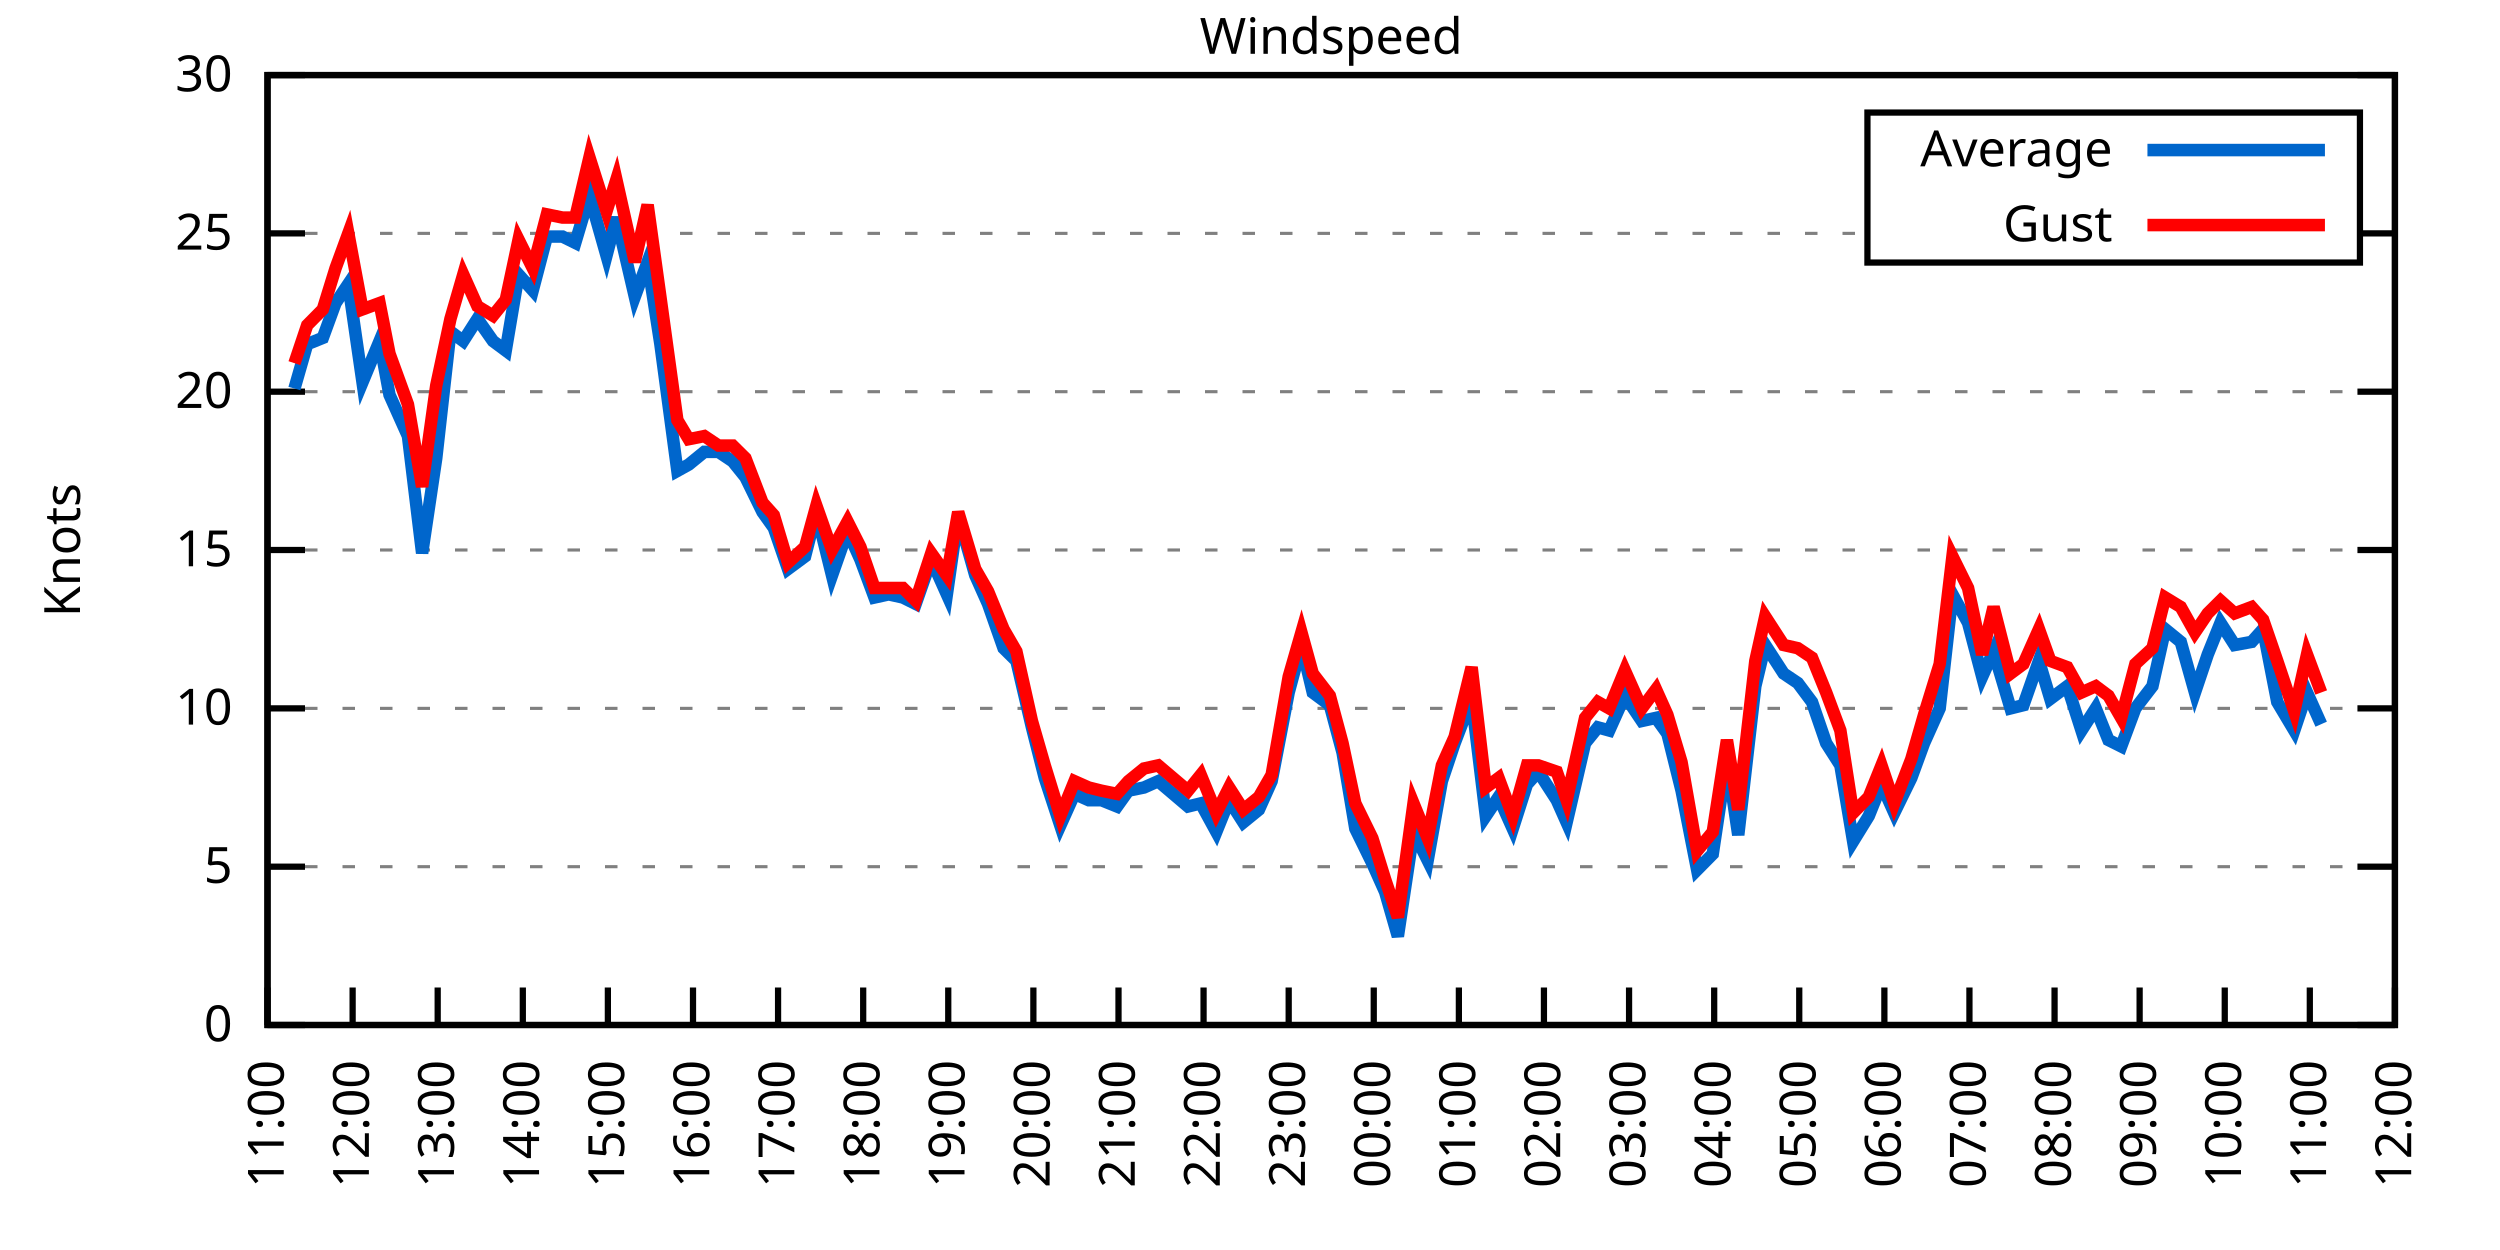
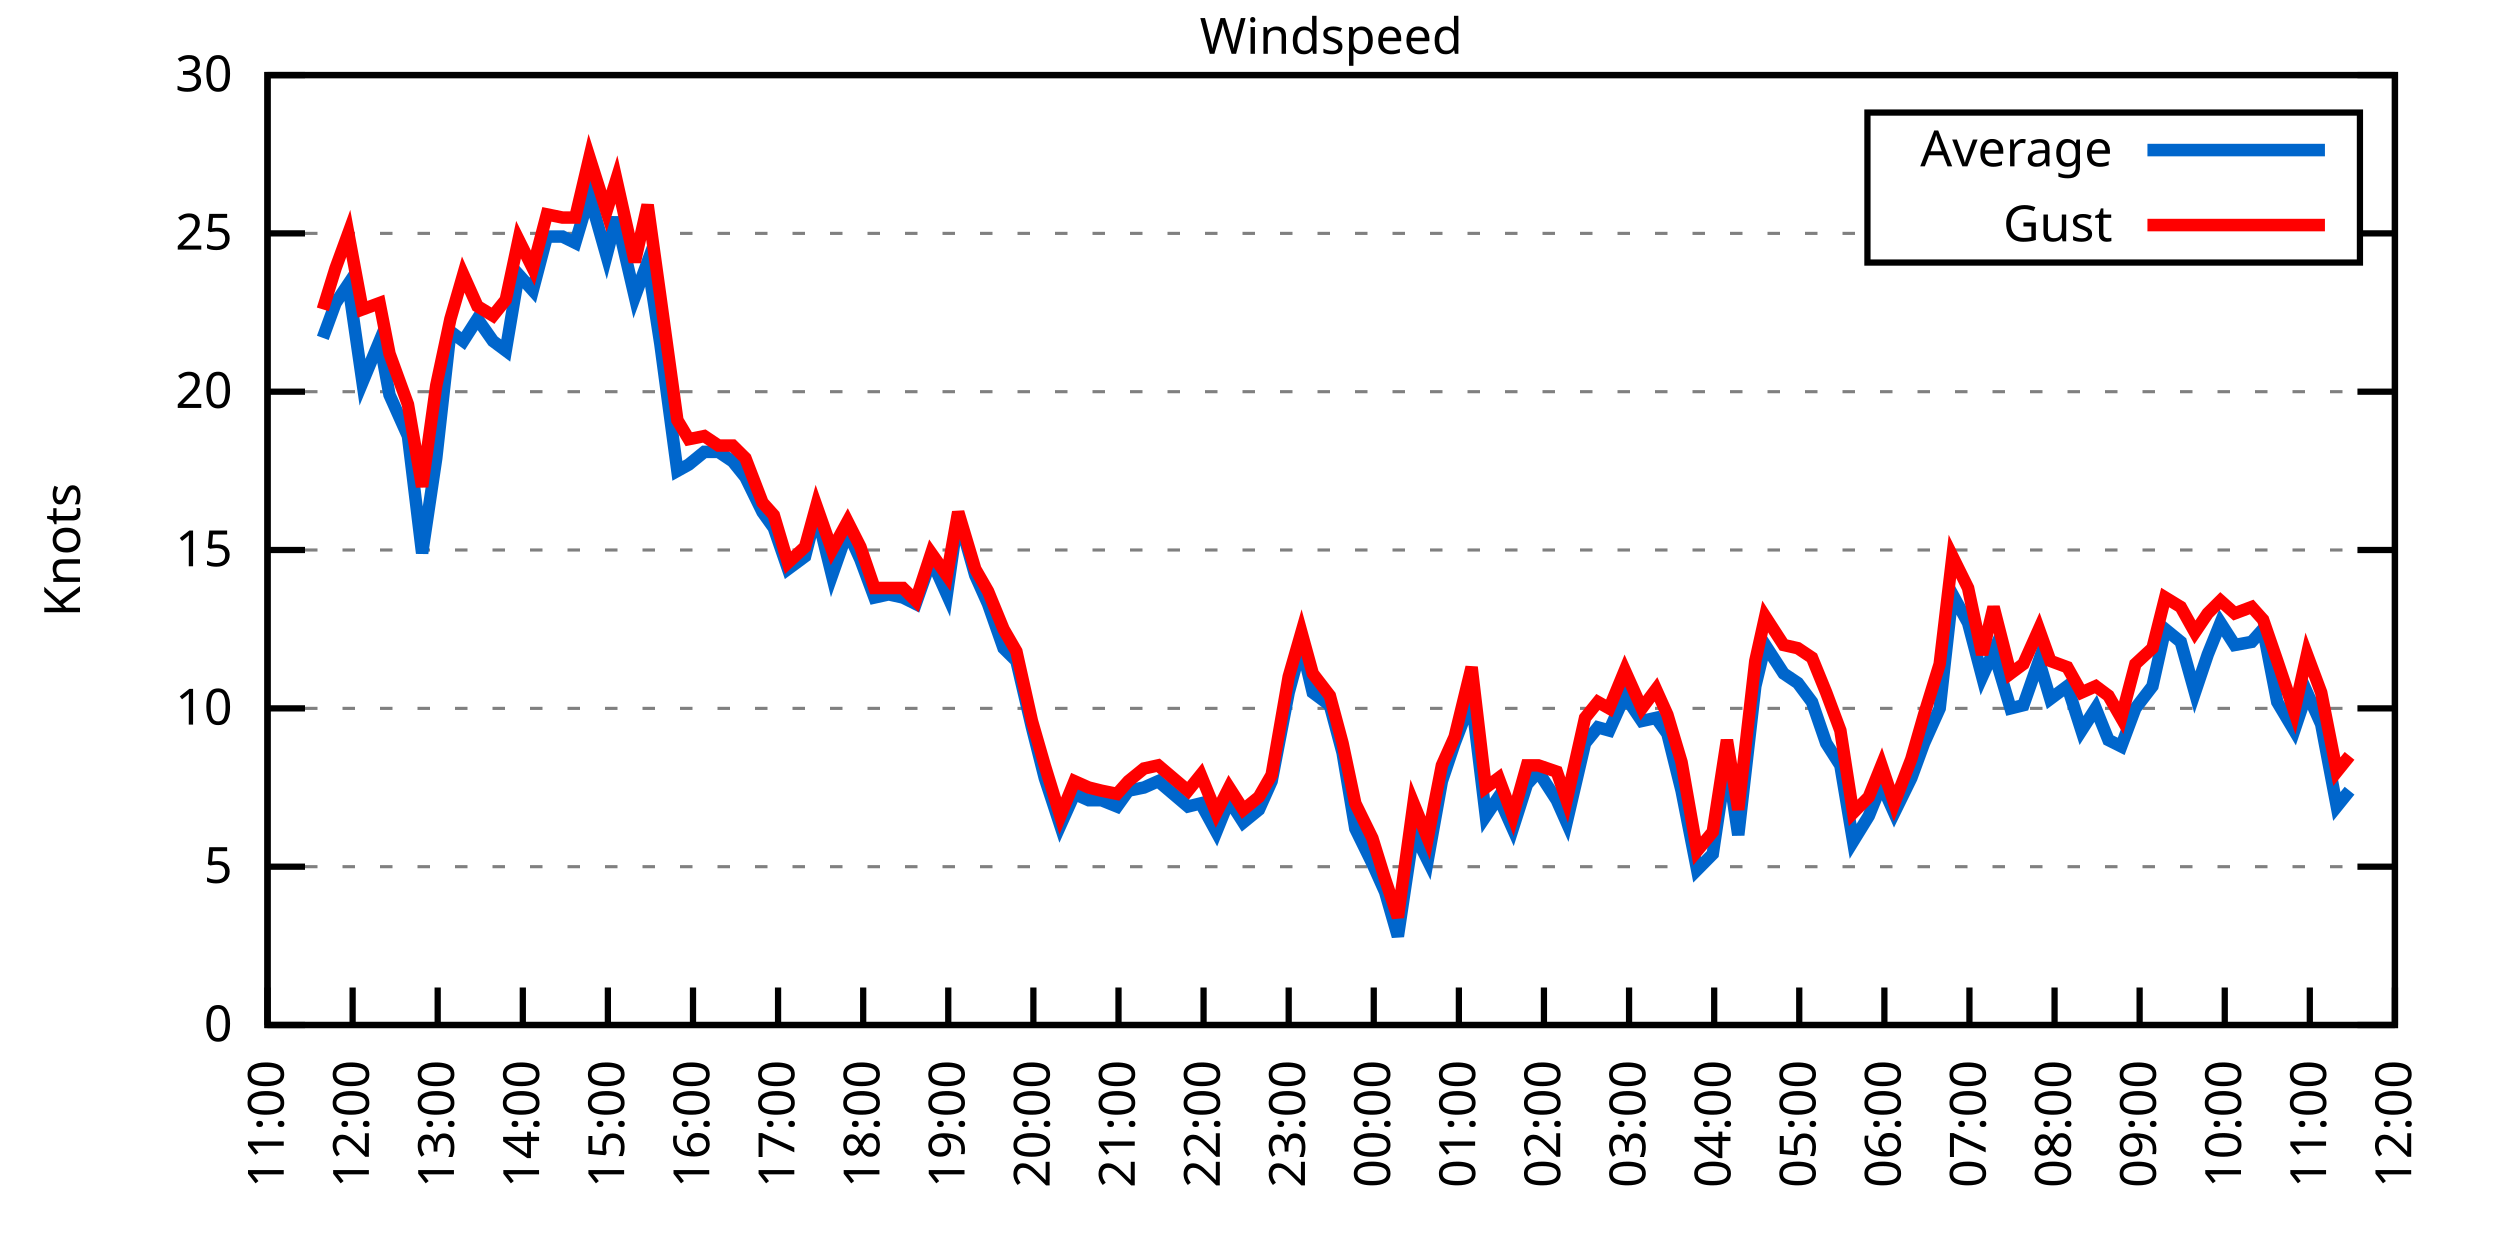
<svg xmlns="http://www.w3.org/2000/svg" xmlns:xlink="http://www.w3.org/1999/xlink" width="400" height="200" viewBox="0 0 400 200">
  <g id="gnuplot_canvas">
    <rect x="0" y="0" width="400" height="200" fill="none" />
    <defs>
      <circle id="gpDot" r="0.5" stroke-width="0.5" stroke="currentColor" />
      <path id="gpPt0" stroke-width="0.333" stroke="currentColor" d="M-1,0 h2 M0,-1 v2" />
      <path id="gpPt1" stroke-width="0.333" stroke="currentColor" d="M-1,-1 L1,1 M1,-1 L-1,1" />
      <path id="gpPt2" stroke-width="0.333" stroke="currentColor" d="M-1,0 L1,0 M0,-1 L0,1 M-1,-1 L1,1 M-1,1 L1,-1" />
      <rect id="gpPt3" stroke-width="0.333" stroke="currentColor" x="-1" y="-1" width="2" height="2" />
      <rect id="gpPt4" stroke-width="0.333" stroke="currentColor" fill="currentColor" x="-1" y="-1" width="2" height="2" />
      <circle id="gpPt5" stroke-width="0.333" stroke="currentColor" cx="0" cy="0" r="1" />
      <use xlink:href="#gpPt5" id="gpPt6" fill="currentColor" stroke="none" />
      <path id="gpPt7" stroke-width="0.333" stroke="currentColor" d="M0,-1.33 L-1.33,0.67 L1.33,0.67 z" />
      <use xlink:href="#gpPt7" id="gpPt8" fill="currentColor" stroke="none" />
      <use xlink:href="#gpPt7" id="gpPt9" stroke="currentColor" transform="rotate(180)" />
      <use xlink:href="#gpPt9" id="gpPt10" fill="currentColor" stroke="none" />
      <use xlink:href="#gpPt3" id="gpPt11" stroke="currentColor" transform="rotate(45)" />
      <use xlink:href="#gpPt11" id="gpPt12" fill="currentColor" stroke="none" />
      <path id="gpPt13" stroke-width="0.333" stroke="currentColor" d="M0,1.330 L1.265,0.411 L0.782,-1.067 L-0.782,-1.076 L-1.265,0.411 z" />
      <use xlink:href="#gpPt13" id="gpPt14" fill="currentColor" stroke="none" />
      <filter id="textbox" filterUnits="objectBoundingBox" x="0" y="0" height="1" width="1">
        <feFlood flood-color="white" flood-opacity="1" result="bgnd" />
        <feComposite in="SourceGraphic" in2="bgnd" operator="atop" />
      </filter>
      <filter id="greybox" filterUnits="objectBoundingBox" x="0" y="0" height="1" width="1">
        <feFlood flood-color="lightgrey" flood-opacity="1" result="grey" />
        <feComposite in="SourceGraphic" in2="grey" operator="atop" />
      </filter>
    </defs>
    <g fill="none" color="white" stroke="currentColor" stroke-width="1.00" stroke-linecap="butt" stroke-linejoin="miter">
</g>
    <g fill="none" color="black" stroke="currentColor" stroke-width="1.00" stroke-linecap="butt" stroke-linejoin="miter">
      <g stroke="none" shape-rendering="crispEdges">
        <polygon fill="rgb(255, 255, 255)" points="42.80,164.00 383.18,164.00 383.18,12.02 42.80,12.02 " />
      </g>
    </g>
    <g fill="none" color="black" stroke="currentColor" stroke-width="1.00" stroke-linecap="butt" stroke-linejoin="miter">
</g>
    <g fill="none" color="black" stroke="black" stroke-width="0.50" stroke-linecap="butt" stroke-linejoin="miter">
</g>
    <g fill="none" color="gray" stroke="currentColor" stroke-width="0.50" stroke-linecap="butt" stroke-linejoin="miter">
      <path stroke="gray" stroke-dasharray="2,4" class="gridline" d="M42.80,164.00 L383.19,164.00  " />
    </g>
    <g fill="none" color="gray" stroke="gray" stroke-width="1.00" stroke-linecap="butt" stroke-linejoin="miter">
</g>
    <g fill="none" color="black" stroke="currentColor" stroke-width="1.00" stroke-linecap="butt" stroke-linejoin="miter">
      <path stroke="black" d="M42.80,164.00 L48.80,164.00 M383.19,164.00 L377.19,164.00  " />
      <g transform="translate(37.20,166.60)" stroke="none" fill="black" font-family="Sans" font-size="8.00" text-anchor="end">
        <text>
          <tspan font-family="Sans"> 0</tspan>
        </text>
      </g>
    </g>
    <g fill="none" color="black" stroke="currentColor" stroke-width="1.00" stroke-linecap="butt" stroke-linejoin="miter">
</g>
    <g fill="none" color="black" stroke="black" stroke-width="0.50" stroke-linecap="butt" stroke-linejoin="miter">
</g>
    <g fill="none" color="gray" stroke="currentColor" stroke-width="0.50" stroke-linecap="butt" stroke-linejoin="miter">
      <path stroke="gray" stroke-dasharray="2,4" class="gridline" d="M42.80,138.67 L383.19,138.67  " />
    </g>
    <g fill="none" color="gray" stroke="gray" stroke-width="1.00" stroke-linecap="butt" stroke-linejoin="miter">
</g>
    <g fill="none" color="black" stroke="currentColor" stroke-width="1.00" stroke-linecap="butt" stroke-linejoin="miter">
      <path stroke="black" d="M42.80,138.67 L48.80,138.67 M383.19,138.67 L377.19,138.67  " />
      <g transform="translate(37.20,141.27)" stroke="none" fill="black" font-family="Sans" font-size="8.00" text-anchor="end">
        <text>
          <tspan font-family="Sans"> 5</tspan>
        </text>
      </g>
    </g>
    <g fill="none" color="black" stroke="currentColor" stroke-width="1.00" stroke-linecap="butt" stroke-linejoin="miter">
</g>
    <g fill="none" color="black" stroke="black" stroke-width="0.50" stroke-linecap="butt" stroke-linejoin="miter">
</g>
    <g fill="none" color="gray" stroke="currentColor" stroke-width="0.50" stroke-linecap="butt" stroke-linejoin="miter">
      <path stroke="gray" stroke-dasharray="2,4" class="gridline" d="M42.80,113.34 L383.19,113.34  " />
    </g>
    <g fill="none" color="gray" stroke="gray" stroke-width="1.00" stroke-linecap="butt" stroke-linejoin="miter">
</g>
    <g fill="none" color="black" stroke="currentColor" stroke-width="1.00" stroke-linecap="butt" stroke-linejoin="miter">
      <path stroke="black" d="M42.80,113.34 L48.80,113.34 M383.19,113.34 L377.19,113.34  " />
      <g transform="translate(37.20,115.94)" stroke="none" fill="black" font-family="Sans" font-size="8.00" text-anchor="end">
        <text>
          <tspan font-family="Sans"> 10</tspan>
        </text>
      </g>
    </g>
    <g fill="none" color="black" stroke="currentColor" stroke-width="1.00" stroke-linecap="butt" stroke-linejoin="miter">
</g>
    <g fill="none" color="black" stroke="black" stroke-width="0.50" stroke-linecap="butt" stroke-linejoin="miter">
</g>
    <g fill="none" color="gray" stroke="currentColor" stroke-width="0.50" stroke-linecap="butt" stroke-linejoin="miter">
      <path stroke="gray" stroke-dasharray="2,4" class="gridline" d="M42.80,88.00 L383.19,88.00  " />
    </g>
    <g fill="none" color="gray" stroke="gray" stroke-width="1.00" stroke-linecap="butt" stroke-linejoin="miter">
</g>
    <g fill="none" color="black" stroke="currentColor" stroke-width="1.00" stroke-linecap="butt" stroke-linejoin="miter">
      <path stroke="black" d="M42.80,88.00 L48.80,88.00 M383.19,88.00 L377.19,88.00  " />
      <g transform="translate(37.20,90.60)" stroke="none" fill="black" font-family="Sans" font-size="8.00" text-anchor="end">
        <text>
          <tspan font-family="Sans"> 15</tspan>
        </text>
      </g>
    </g>
    <g fill="none" color="black" stroke="currentColor" stroke-width="1.00" stroke-linecap="butt" stroke-linejoin="miter">
</g>
    <g fill="none" color="black" stroke="black" stroke-width="0.50" stroke-linecap="butt" stroke-linejoin="miter">
</g>
    <g fill="none" color="gray" stroke="currentColor" stroke-width="0.50" stroke-linecap="butt" stroke-linejoin="miter">
      <path stroke="gray" stroke-dasharray="2,4" class="gridline" d="M42.80,62.67 L383.19,62.67  " />
    </g>
    <g fill="none" color="gray" stroke="gray" stroke-width="1.00" stroke-linecap="butt" stroke-linejoin="miter">
</g>
    <g fill="none" color="black" stroke="currentColor" stroke-width="1.00" stroke-linecap="butt" stroke-linejoin="miter">
      <path stroke="black" d="M42.80,62.67 L48.80,62.67 M383.19,62.67 L377.19,62.67  " />
      <g transform="translate(37.20,65.27)" stroke="none" fill="black" font-family="Sans" font-size="8.00" text-anchor="end">
        <text>
          <tspan font-family="Sans"> 20</tspan>
        </text>
      </g>
    </g>
    <g fill="none" color="black" stroke="currentColor" stroke-width="1.00" stroke-linecap="butt" stroke-linejoin="miter">
</g>
    <g fill="none" color="black" stroke="black" stroke-width="0.50" stroke-linecap="butt" stroke-linejoin="miter">
</g>
    <g fill="none" color="gray" stroke="currentColor" stroke-width="0.50" stroke-linecap="butt" stroke-linejoin="miter">
      <path stroke="gray" stroke-dasharray="2,4" class="gridline" d="M42.80,37.34 L298.79,37.34 M377.59,37.34 L383.19,37.34  " />
    </g>
    <g fill="none" color="gray" stroke="gray" stroke-width="1.00" stroke-linecap="butt" stroke-linejoin="miter">
</g>
    <g fill="none" color="black" stroke="currentColor" stroke-width="1.00" stroke-linecap="butt" stroke-linejoin="miter">
      <path stroke="black" d="M42.80,37.34 L48.80,37.34 M383.19,37.34 L377.19,37.34  " />
      <g transform="translate(37.20,39.94)" stroke="none" fill="black" font-family="Sans" font-size="8.00" text-anchor="end">
        <text>
          <tspan font-family="Sans"> 25</tspan>
        </text>
      </g>
    </g>
    <g fill="none" color="black" stroke="currentColor" stroke-width="1.00" stroke-linecap="butt" stroke-linejoin="miter">
</g>
    <g fill="none" color="black" stroke="black" stroke-width="0.50" stroke-linecap="butt" stroke-linejoin="miter">
</g>
    <g fill="none" color="gray" stroke="currentColor" stroke-width="0.50" stroke-linecap="butt" stroke-linejoin="miter">
      <path stroke="gray" stroke-dasharray="2,4" class="gridline" d="M42.80,12.01 L383.19,12.01  " />
    </g>
    <g fill="none" color="gray" stroke="gray" stroke-width="1.00" stroke-linecap="butt" stroke-linejoin="miter">
</g>
    <g fill="none" color="black" stroke="currentColor" stroke-width="1.00" stroke-linecap="butt" stroke-linejoin="miter">
      <path stroke="black" d="M42.80,12.01 L48.80,12.01 M383.19,12.01 L377.19,12.01  " />
      <g transform="translate(37.20,14.61)" stroke="none" fill="black" font-family="Sans" font-size="8.00" text-anchor="end">
        <text>
          <tspan font-family="Sans"> 30</tspan>
        </text>
      </g>
    </g>
    <g fill="none" color="black" stroke="currentColor" stroke-width="1.00" stroke-linecap="butt" stroke-linejoin="miter">
      <path stroke="black" d="M42.80,164.00 L42.80,158.00  " />
      <g transform="translate(45.40,169.60) rotate(270.00)" stroke="none" fill="black" font-family="Sans" font-size="8.00" text-anchor="end">
        <text>
          <tspan font-family="Sans">11:00</tspan>
        </text>
      </g>
    </g>
    <g fill="none" color="black" stroke="currentColor" stroke-width="1.00" stroke-linecap="butt" stroke-linejoin="miter">
      <path stroke="black" d="M56.42,164.00 L56.42,158.00  " />
      <g transform="translate(59.02,169.60) rotate(270.00)" stroke="none" fill="black" font-family="Sans" font-size="8.00" text-anchor="end">
        <text>
          <tspan font-family="Sans">12:00</tspan>
        </text>
      </g>
    </g>
    <g fill="none" color="black" stroke="currentColor" stroke-width="1.00" stroke-linecap="butt" stroke-linejoin="miter">
      <path stroke="black" d="M70.03,164.00 L70.03,158.00  " />
      <g transform="translate(72.63,169.60) rotate(270.00)" stroke="none" fill="black" font-family="Sans" font-size="8.00" text-anchor="end">
        <text>
          <tspan font-family="Sans">13:00</tspan>
        </text>
      </g>
    </g>
    <g fill="none" color="black" stroke="currentColor" stroke-width="1.00" stroke-linecap="butt" stroke-linejoin="miter">
      <path stroke="black" d="M83.65,164.00 L83.65,158.00  " />
      <g transform="translate(86.25,169.60) rotate(270.00)" stroke="none" fill="black" font-family="Sans" font-size="8.00" text-anchor="end">
        <text>
          <tspan font-family="Sans">14:00</tspan>
        </text>
      </g>
    </g>
    <g fill="none" color="black" stroke="currentColor" stroke-width="1.00" stroke-linecap="butt" stroke-linejoin="miter">
      <path stroke="black" d="M97.26,164.00 L97.26,158.00  " />
      <g transform="translate(99.86,169.60) rotate(270.00)" stroke="none" fill="black" font-family="Sans" font-size="8.00" text-anchor="end">
        <text>
          <tspan font-family="Sans">15:00</tspan>
        </text>
      </g>
    </g>
    <g fill="none" color="black" stroke="currentColor" stroke-width="1.00" stroke-linecap="butt" stroke-linejoin="miter">
      <path stroke="black" d="M110.88,164.00 L110.88,158.00  " />
      <g transform="translate(113.48,169.60) rotate(270.00)" stroke="none" fill="black" font-family="Sans" font-size="8.00" text-anchor="end">
        <text>
          <tspan font-family="Sans">16:00</tspan>
        </text>
      </g>
    </g>
    <g fill="none" color="black" stroke="currentColor" stroke-width="1.00" stroke-linecap="butt" stroke-linejoin="miter">
      <path stroke="black" d="M124.49,164.00 L124.49,158.00  " />
      <g transform="translate(127.09,169.60) rotate(270.00)" stroke="none" fill="black" font-family="Sans" font-size="8.00" text-anchor="end">
        <text>
          <tspan font-family="Sans">17:00</tspan>
        </text>
      </g>
    </g>
    <g fill="none" color="black" stroke="currentColor" stroke-width="1.00" stroke-linecap="butt" stroke-linejoin="miter">
      <path stroke="black" d="M138.11,164.00 L138.11,158.00  " />
      <g transform="translate(140.71,169.60) rotate(270.00)" stroke="none" fill="black" font-family="Sans" font-size="8.00" text-anchor="end">
        <text>
          <tspan font-family="Sans">18:00</tspan>
        </text>
      </g>
    </g>
    <g fill="none" color="black" stroke="currentColor" stroke-width="1.00" stroke-linecap="butt" stroke-linejoin="miter">
      <path stroke="black" d="M151.72,164.00 L151.72,158.00  " />
      <g transform="translate(154.32,169.60) rotate(270.00)" stroke="none" fill="black" font-family="Sans" font-size="8.00" text-anchor="end">
        <text>
          <tspan font-family="Sans">19:00</tspan>
        </text>
      </g>
    </g>
    <g fill="none" color="black" stroke="currentColor" stroke-width="1.00" stroke-linecap="butt" stroke-linejoin="miter">
      <path stroke="black" d="M165.34,164.00 L165.34,158.00  " />
      <g transform="translate(167.94,169.60) rotate(270.00)" stroke="none" fill="black" font-family="Sans" font-size="8.00" text-anchor="end">
        <text>
          <tspan font-family="Sans">20:00</tspan>
        </text>
      </g>
    </g>
    <g fill="none" color="black" stroke="currentColor" stroke-width="1.00" stroke-linecap="butt" stroke-linejoin="miter">
      <path stroke="black" d="M178.96,164.00 L178.96,158.00  " />
      <g transform="translate(181.56,169.60) rotate(270.00)" stroke="none" fill="black" font-family="Sans" font-size="8.00" text-anchor="end">
        <text>
          <tspan font-family="Sans">21:00</tspan>
        </text>
      </g>
    </g>
    <g fill="none" color="black" stroke="currentColor" stroke-width="1.00" stroke-linecap="butt" stroke-linejoin="miter">
      <path stroke="black" d="M192.57,164.00 L192.57,158.00  " />
      <g transform="translate(195.17,169.60) rotate(270.00)" stroke="none" fill="black" font-family="Sans" font-size="8.00" text-anchor="end">
        <text>
          <tspan font-family="Sans">22:00</tspan>
        </text>
      </g>
    </g>
    <g fill="none" color="black" stroke="currentColor" stroke-width="1.00" stroke-linecap="butt" stroke-linejoin="miter">
      <path stroke="black" d="M206.19,164.00 L206.19,158.00  " />
      <g transform="translate(208.79,169.60) rotate(270.00)" stroke="none" fill="black" font-family="Sans" font-size="8.00" text-anchor="end">
        <text>
          <tspan font-family="Sans">23:00</tspan>
        </text>
      </g>
    </g>
    <g fill="none" color="black" stroke="currentColor" stroke-width="1.00" stroke-linecap="butt" stroke-linejoin="miter">
      <path stroke="black" d="M219.80,164.00 L219.80,158.00  " />
      <g transform="translate(222.40,169.60) rotate(270.00)" stroke="none" fill="black" font-family="Sans" font-size="8.00" text-anchor="end">
        <text>
          <tspan font-family="Sans">00:00</tspan>
        </text>
      </g>
    </g>
    <g fill="none" color="black" stroke="currentColor" stroke-width="1.00" stroke-linecap="butt" stroke-linejoin="miter">
      <path stroke="black" d="M233.42,164.00 L233.42,158.00  " />
      <g transform="translate(236.02,169.60) rotate(270.00)" stroke="none" fill="black" font-family="Sans" font-size="8.00" text-anchor="end">
        <text>
          <tspan font-family="Sans">01:00</tspan>
        </text>
      </g>
    </g>
    <g fill="none" color="black" stroke="currentColor" stroke-width="1.00" stroke-linecap="butt" stroke-linejoin="miter">
      <path stroke="black" d="M247.03,164.00 L247.03,158.00  " />
      <g transform="translate(249.63,169.60) rotate(270.00)" stroke="none" fill="black" font-family="Sans" font-size="8.00" text-anchor="end">
        <text>
          <tspan font-family="Sans">02:00</tspan>
        </text>
      </g>
    </g>
    <g fill="none" color="black" stroke="currentColor" stroke-width="1.00" stroke-linecap="butt" stroke-linejoin="miter">
      <path stroke="black" d="M260.65,164.00 L260.65,158.00  " />
      <g transform="translate(263.25,169.60) rotate(270.00)" stroke="none" fill="black" font-family="Sans" font-size="8.00" text-anchor="end">
        <text>
          <tspan font-family="Sans">03:00</tspan>
        </text>
      </g>
    </g>
    <g fill="none" color="black" stroke="currentColor" stroke-width="1.00" stroke-linecap="butt" stroke-linejoin="miter">
      <path stroke="black" d="M274.27,164.00 L274.27,158.00  " />
      <g transform="translate(276.87,169.60) rotate(270.00)" stroke="none" fill="black" font-family="Sans" font-size="8.00" text-anchor="end">
        <text>
          <tspan font-family="Sans">04:00</tspan>
        </text>
      </g>
    </g>
    <g fill="none" color="black" stroke="currentColor" stroke-width="1.00" stroke-linecap="butt" stroke-linejoin="miter">
      <path stroke="black" d="M287.88,164.00 L287.88,158.00  " />
      <g transform="translate(290.48,169.60) rotate(270.00)" stroke="none" fill="black" font-family="Sans" font-size="8.00" text-anchor="end">
        <text>
          <tspan font-family="Sans">05:00</tspan>
        </text>
      </g>
    </g>
    <g fill="none" color="black" stroke="currentColor" stroke-width="1.00" stroke-linecap="butt" stroke-linejoin="miter">
      <path stroke="black" d="M301.50,164.00 L301.50,158.00  " />
      <g transform="translate(304.10,169.60) rotate(270.00)" stroke="none" fill="black" font-family="Sans" font-size="8.00" text-anchor="end">
        <text>
          <tspan font-family="Sans">06:00</tspan>
        </text>
      </g>
    </g>
    <g fill="none" color="black" stroke="currentColor" stroke-width="1.00" stroke-linecap="butt" stroke-linejoin="miter">
      <path stroke="black" d="M315.11,164.00 L315.11,158.00  " />
      <g transform="translate(317.71,169.60) rotate(270.00)" stroke="none" fill="black" font-family="Sans" font-size="8.00" text-anchor="end">
        <text>
          <tspan font-family="Sans">07:00</tspan>
        </text>
      </g>
    </g>
    <g fill="none" color="black" stroke="currentColor" stroke-width="1.00" stroke-linecap="butt" stroke-linejoin="miter">
      <path stroke="black" d="M328.73,164.00 L328.73,158.00  " />
      <g transform="translate(331.33,169.60) rotate(270.00)" stroke="none" fill="black" font-family="Sans" font-size="8.00" text-anchor="end">
        <text>
          <tspan font-family="Sans">08:00</tspan>
        </text>
      </g>
    </g>
    <g fill="none" color="black" stroke="currentColor" stroke-width="1.00" stroke-linecap="butt" stroke-linejoin="miter">
      <path stroke="black" d="M342.34,164.00 L342.34,158.00  " />
      <g transform="translate(344.94,169.60) rotate(270.00)" stroke="none" fill="black" font-family="Sans" font-size="8.00" text-anchor="end">
        <text>
          <tspan font-family="Sans">09:00</tspan>
        </text>
      </g>
    </g>
    <g fill="none" color="black" stroke="currentColor" stroke-width="1.00" stroke-linecap="butt" stroke-linejoin="miter">
      <path stroke="black" d="M355.96,164.00 L355.96,158.00  " />
      <g transform="translate(358.56,169.60) rotate(270.00)" stroke="none" fill="black" font-family="Sans" font-size="8.00" text-anchor="end">
        <text>
          <tspan font-family="Sans">10:00</tspan>
        </text>
      </g>
    </g>
    <g fill="none" color="black" stroke="currentColor" stroke-width="1.00" stroke-linecap="butt" stroke-linejoin="miter">
      <path stroke="black" d="M369.57,164.00 L369.57,158.00  " />
      <g transform="translate(372.17,169.60) rotate(270.00)" stroke="none" fill="black" font-family="Sans" font-size="8.00" text-anchor="end">
        <text>
          <tspan font-family="Sans">11:00</tspan>
        </text>
      </g>
    </g>
    <g fill="none" color="black" stroke="currentColor" stroke-width="1.00" stroke-linecap="butt" stroke-linejoin="miter">
      <path stroke="black" d="M383.19,164.00 L383.19,158.00  " />
      <g transform="translate(385.79,169.60) rotate(270.00)" stroke="none" fill="black" font-family="Sans" font-size="8.00" text-anchor="end">
        <text>
          <tspan font-family="Sans">12:00</tspan>
        </text>
      </g>
    </g>
    <g fill="none" color="black" stroke="currentColor" stroke-width="1.00" stroke-linecap="butt" stroke-linejoin="miter">
</g>
    <g fill="none" color="black" stroke="currentColor" stroke-width="1.00" stroke-linecap="butt" stroke-linejoin="miter">
      <path stroke="black" d="M42.80,12.01 L42.80,164.00 L383.19,164.00 L383.19,12.01 L42.80,12.01 Z  " />
    </g>
    <g fill="none" color="black" stroke="currentColor" stroke-width="1.00" stroke-linecap="butt" stroke-linejoin="miter">
</g>
    <g fill="none" color="black" stroke="currentColor" stroke-width="1.00" stroke-linecap="butt" stroke-linejoin="miter">
      <path stroke="black" d="M298.79,42.01 L298.79,18.01 L377.59,18.01 L377.59,42.01 L298.79,42.01 Z  " />
    </g>
    <g id="Windspeed_plot_1">
      <g fill="none" color="white" stroke="black" stroke-width="2.00" stroke-linecap="butt" stroke-linejoin="miter">
</g>
      <g fill="none" color="black" stroke="currentColor" stroke-width="2.00" stroke-linecap="butt" stroke-linejoin="miter">
        <g transform="translate(337.99,26.61)" stroke="none" fill="black" font-family="Sans" font-size="8.00" text-anchor="end">
          <text>
            <tspan font-family="Sans">Average</tspan>
          </text>
        </g>
      </g>
      <g fill="none" color="black" stroke="currentColor" stroke-width="2.00" stroke-linecap="butt" stroke-linejoin="miter">
-         <path stroke="rgb(  0, 102, 204)" d="M343.59,24.01 L371.99,24.01 M47.11,62.17 L49.15,55.07 L51.65,54.06 L53.69,48.49 L55.73,45.45 L58.00,61.15   L60.73,54.57 L62.32,63.18 L65.27,69.77 L67.54,88.51 L69.80,73.31 L72.07,53.05 L74.12,54.57 L76.39,51.02   L78.88,54.57 L80.92,56.09 L82.97,43.93 L85.24,46.46 L87.50,37.85 L90.00,37.85 L92.04,38.86 L94.31,31.26   L97.04,40.89 L98.62,34.81 L101.57,47.47 L103.62,41.90 L105.66,55.07 L108.38,75.34 L110.20,74.33 L112.69,72.30   L114.96,72.30 L117.23,73.82 L119.27,76.35 L122.00,81.93 L123.81,84.46 L126.08,91.04 L128.81,89.02 L130.62,81.93   L133.12,92.06 L135.61,84.97 L137.66,89.52 L139.92,95.60 L142.19,95.10 L144.46,95.60 L146.51,96.62 L149.00,89.52   L151.50,95.10 L153.31,82.43 L156.04,92.06 L158.08,96.62 L160.57,103.71 L162.62,105.74 L165.11,116.38 L167.16,124.48   L169.65,132.08 L171.92,127.02 L174.19,128.03 L176.23,128.03 L178.73,129.04 L180.54,126.51 L183.04,126.00 L185.31,124.99   L190.08,129.04 L192.12,128.54 L194.61,133.10 L196.66,128.03 L198.93,131.58 L201.42,129.55 L203.46,124.99 L206.19,110.80   L208.23,103.20 L210.04,110.80 L212.77,112.83 L214.81,120.43 L216.85,132.59 L219.58,138.16 L221.62,142.72 L223.66,149.81   L226.16,133.10 L228.43,137.66 L230.70,124.99 L232.74,118.91 L235.46,111.82 L237.73,130.56 L239.77,127.52 L242.04,132.59   L244.31,125.50 L246.13,123.47 L249.08,128.03 L250.66,131.58 L253.61,118.91 L255.66,116.38 L257.47,116.88 L259.97,111.31   L262.69,115.36 L264.96,114.86 L266.78,117.39 L269.05,126.51 L271.54,139.17 L274.04,136.64 L276.31,121.44 L278.12,133.60   L280.85,109.79 L282.43,103.20 L285.38,107.76 L287.65,109.28 L289.92,112.32 L292.19,118.91 L294.46,122.46 L296.50,134.62   L299.00,130.56 L301.04,125.50 L303.08,130.06 L305.81,124.48 L307.85,118.91 L310.35,113.34 L312.39,95.10 L314.89,99.66   L317.15,108.27 L318.97,104.22 L321.69,113.34 L323.74,112.83 L326.23,105.74 L328.05,111.82 L330.77,109.79 L333.04,116.88   L335.31,113.34 L337.35,118.40 L339.39,119.42 L341.66,113.34 L344.39,109.79 L346.43,100.67 L348.92,102.70 L351.19,110.80   L353.24,104.72 L355.28,99.66 L357.55,103.20 L360.27,102.70 L362.09,100.67 L364.36,112.32 L367.08,116.88 L369.12,110.80   L371.39,115.87  " />
+         <path stroke="rgb(  0, 102, 204)" d="M343.59,24.01 L371.99,24.01 M51.65,54.06 L53.69,48.49 L55.73,45.45 L58.00,61.15 L60.73,54.57 L62.32,63.18   L65.27,69.77 L67.54,88.51 L69.80,73.31 L72.07,53.05 L74.12,54.57 L76.39,51.02 L78.88,54.57 L80.92,56.09   L82.97,43.93 L85.24,46.46 L87.50,37.85 L90.00,37.85 L92.04,38.86 L94.31,31.26 L97.04,40.89 L98.62,34.81   L101.57,47.47 L103.62,41.90 L105.66,55.07 L108.38,75.34 L110.20,74.33 L112.69,72.30 L114.96,72.30 L117.23,73.82   L119.27,76.35 L122.00,81.93 L123.81,84.46 L126.08,91.04 L128.81,89.02 L130.62,81.93 L133.12,92.06 L135.61,84.97   L137.66,89.52 L139.92,95.60 L142.19,95.10 L144.46,95.60 L146.51,96.62 L149.00,89.52 L151.50,95.10 L153.31,82.43   L156.04,92.06 L158.08,96.62 L160.57,103.71 L162.62,105.74 L165.11,116.38 L167.16,124.48 L169.65,132.08 L171.92,127.02   L174.19,128.03 L176.23,128.03 L178.73,129.04 L180.54,126.51 L183.04,126.00 L185.31,124.99 L190.08,129.04 L192.12,128.54   L194.61,133.10 L196.66,128.03 L198.93,131.58 L201.42,129.55 L203.46,124.99 L206.19,110.80 L208.23,103.20 L210.04,110.80   L212.77,112.83 L214.81,120.43 L216.85,132.59 L219.58,138.16 L221.62,142.72 L223.66,149.81 L226.16,133.10 L228.43,137.66   L230.70,124.99 L232.74,118.91 L235.46,111.82 L237.73,130.56 L239.77,127.52 L242.04,132.59 L244.31,125.50 L246.13,123.47   L249.08,128.03 L250.66,131.58 L253.61,118.91 L255.66,116.38 L257.47,116.88 L259.97,111.31 L262.69,115.36 L264.96,114.86   L266.78,117.39 L269.05,126.51 L271.54,139.17 L274.04,136.64 L276.31,121.44 L278.12,133.60 L280.85,109.79 L282.43,103.20   L285.38,107.76 L287.65,109.28 L289.92,112.32 L292.19,118.91 L294.46,122.46 L296.50,134.62 L299.00,130.56 L301.04,125.50   L303.08,130.06 L305.81,124.48 L307.85,118.91 L310.35,113.34 L312.39,95.10 L314.89,99.66 L317.15,108.27 L318.97,104.22   L321.69,113.34 L323.74,112.83 L326.23,105.74 L328.05,111.82 L330.77,109.79 L333.04,116.88 L335.31,113.34 L337.35,118.40   L339.39,119.42 L341.66,113.34 L344.39,109.79 L346.43,100.67 L348.92,102.70 L351.19,110.80 L353.24,104.72 L355.28,99.66   L357.55,103.20 L360.27,102.70 L362.09,100.67 L364.36,112.32 L367.08,116.88 L369.12,110.80 L371.39,115.87 L373.89,129.04   L375.93,126.51  " />
      </g>
    </g>
    <g id="Windspeed_plot_2">
      <g fill="none" color="black" stroke="currentColor" stroke-width="2.00" stroke-linecap="butt" stroke-linejoin="miter">
        <g transform="translate(337.99,38.61)" stroke="none" fill="black" font-family="Sans" font-size="8.00" text-anchor="end">
          <text>
            <tspan font-family="Sans">Gust</tspan>
          </text>
        </g>
      </g>
      <g fill="none" color="black" stroke="currentColor" stroke-width="2.00" stroke-linecap="butt" stroke-linejoin="miter">
-         <path stroke="rgb(255,   0,   0)" d="M343.59,36.01 L371.99,36.01 M47.11,58.11 L49.15,52.03 L51.65,49.50 L53.69,42.91 L55.73,37.34 L58.00,49.50   L60.73,48.49 L62.32,56.59 L65.27,64.70 L67.54,77.87 L69.80,61.66 L72.07,51.02 L74.12,43.93 L76.39,48.99   L78.88,50.51 L80.92,47.98 L82.97,38.35 L85.24,42.91 L87.50,34.30 L90.00,34.81 L92.04,34.81 L94.31,25.18   L97.04,33.80 L98.62,28.73 L101.57,41.90 L103.62,32.78 L105.66,47.47 L108.38,67.23 L110.20,70.27 L112.69,69.77   L114.96,71.29 L117.23,71.29 L119.27,73.31 L122.00,80.41 L123.81,82.43 L126.08,90.03 L128.81,87.50 L130.62,80.91   L133.12,88.00 L135.61,83.45 L137.66,87.50 L139.92,94.08 L142.19,94.08 L144.46,94.08 L146.51,96.11 L149.00,88.51   L151.50,92.06 L153.31,81.93 L156.04,91.04 L158.08,94.59 L160.57,100.67 L162.62,104.22 L165.11,115.36 L167.16,122.46   L169.65,130.56 L171.92,124.99 L174.19,126.00 L176.23,126.51 L178.73,127.02 L180.54,124.99 L183.04,122.96 L185.31,122.46   L190.08,126.51 L192.12,123.98 L194.61,130.06 L196.66,126.00 L198.93,129.55 L201.42,127.52 L203.46,123.98 L206.19,108.27   L208.23,101.18 L210.04,107.76 L212.77,111.31 L214.81,118.91 L216.85,128.54 L219.58,134.11 L221.62,140.69 L223.66,146.77   L226.16,128.54 L228.43,134.11 L230.70,122.46 L232.74,117.90 L235.46,106.75 L237.73,126.00 L239.77,124.48 L242.04,130.56   L244.31,122.46 L246.13,122.46 L249.08,123.47 L250.66,128.03 L253.61,114.86 L255.66,112.32 L257.47,113.34 L259.97,107.26   L262.69,113.34 L264.96,110.30 L266.78,114.35 L269.05,121.95 L271.54,136.14 L274.04,133.10 L276.31,118.40 L278.12,129.55   L280.85,105.74 L282.43,98.64 L285.38,103.20 L287.65,103.71 L289.92,105.23 L292.19,110.80 L294.46,116.88 L296.50,130.06   L299.00,127.52 L301.04,122.46 L303.08,128.54 L305.81,121.44 L307.85,114.35 L310.35,106.24 L312.39,89.02 L314.89,94.08   L317.15,104.72 L318.97,97.12 L321.69,107.76 L323.74,106.24 L326.23,100.67 L328.05,105.74 L330.77,106.75 L333.04,110.80   L335.31,109.79 L337.35,111.31 L339.39,114.86 L341.66,106.24 L344.39,103.71 L346.43,95.60 L348.92,97.12 L351.19,101.18   L353.24,98.14 L355.28,96.11 L357.55,98.14 L360.27,97.12 L362.09,99.15 L364.36,105.74 L367.08,113.84 L369.12,104.72   L371.39,110.80  " />
+         <path stroke="rgb(255,   0,   0)" d="M343.59,36.01 L371.99,36.01 M51.65,49.50 L53.69,42.91 L55.73,37.34 L58.00,49.50 L60.73,48.49 L62.32,56.59   L65.27,64.70 L67.54,77.87 L69.80,61.66 L72.07,51.02 L74.12,43.93 L76.39,48.99 L78.88,50.51 L80.92,47.98   L82.97,38.35 L85.24,42.91 L87.50,34.30 L90.00,34.81 L92.04,34.81 L94.31,25.18 L97.04,33.80 L98.62,28.73   L101.57,41.90 L103.62,32.78 L105.66,47.47 L108.38,67.23 L110.20,70.27 L112.69,69.77 L114.96,71.29 L117.23,71.29   L119.27,73.31 L122.00,80.41 L123.81,82.43 L126.08,90.03 L128.81,87.50 L130.62,80.91 L133.12,88.00 L135.61,83.45   L137.66,87.50 L139.92,94.08 L142.19,94.08 L144.46,94.08 L146.51,96.11 L149.00,88.51 L151.50,92.06 L153.31,81.93   L156.04,91.04 L158.08,94.59 L160.57,100.67 L162.62,104.22 L165.11,115.36 L167.16,122.46 L169.65,130.56 L171.92,124.99   L174.19,126.00 L176.23,126.51 L178.73,127.02 L180.54,124.99 L183.04,122.96 L185.31,122.46 L190.08,126.51 L192.12,123.98   L194.61,130.06 L196.66,126.00 L198.93,129.55 L201.42,127.52 L203.46,123.98 L206.19,108.27 L208.23,101.18 L210.04,107.76   L212.77,111.31 L214.81,118.91 L216.85,128.54 L219.58,134.11 L221.62,140.69 L223.66,146.77 L226.16,128.54 L228.43,134.11   L230.70,122.46 L232.74,117.90 L235.46,106.75 L237.73,126.00 L239.77,124.48 L242.04,130.56 L244.31,122.46 L246.13,122.46   L249.08,123.47 L250.66,128.03 L253.61,114.86 L255.66,112.32 L257.47,113.34 L259.97,107.26 L262.69,113.34 L264.96,110.30   L266.78,114.35 L269.05,121.95 L271.54,136.14 L274.04,133.10 L276.31,118.40 L278.12,129.55 L280.85,105.74 L282.43,98.64   L285.38,103.20 L287.65,103.71 L289.92,105.23 L292.19,110.80 L294.46,116.88 L296.50,130.06 L299.00,127.52 L301.04,122.46   L303.08,128.54 L305.81,121.44 L307.85,114.35 L310.35,106.24 L312.39,89.02 L314.89,94.08 L317.15,104.72 L318.97,97.12   L321.69,107.76 L323.74,106.24 L326.23,100.67 L328.05,105.74 L330.77,106.75 L333.04,110.80 L335.31,109.79 L337.35,111.31   L339.39,114.86 L341.66,106.24 L344.39,103.71 L346.43,95.60 L348.92,97.12 L351.19,101.18 L353.24,98.14 L355.28,96.11   L357.55,98.14 L360.27,97.12 L362.09,99.15 L364.36,105.74 L367.08,113.84 L369.12,104.72 L371.39,110.80 L373.89,123.47   L375.93,120.94  " />
      </g>
    </g>
    <g fill="none" color="black" stroke="currentColor" stroke-width="2.00" stroke-linecap="butt" stroke-linejoin="miter">
</g>
    <g fill="none" color="black" stroke="black" stroke-width="1.00" stroke-linecap="butt" stroke-linejoin="miter">
</g>
    <g fill="none" color="black" stroke="currentColor" stroke-width="1.00" stroke-linecap="butt" stroke-linejoin="miter">
      <path stroke="black" d="M42.80,12.01 L42.80,164.00 L383.19,164.00 L383.19,12.01 L42.80,12.01 Z  " />
      <g transform="translate(12.80,88.01) rotate(270.00)" stroke="none" fill="black" font-family="Sans" font-size="8.00" text-anchor="middle">
        <text>
          <tspan font-family="Sans">Knots</tspan>
        </text>
      </g>
    </g>
    <g fill="none" color="black" stroke="currentColor" stroke-width="1.00" stroke-linecap="butt" stroke-linejoin="miter">
</g>
    <g fill="none" color="black" stroke="currentColor" stroke-width="1.00" stroke-linecap="butt" stroke-linejoin="miter">
      <g transform="translate(212.99,8.61)" stroke="none" fill="black" font-family="Sans" font-size="8.00" text-anchor="middle">
        <text>
          <tspan font-family="Sans">Windspeed</tspan>
        </text>
      </g>
    </g>
    <g fill="none" color="black" stroke="currentColor" stroke-width="1.00" stroke-linecap="butt" stroke-linejoin="miter">
</g>
  </g>
</svg>
